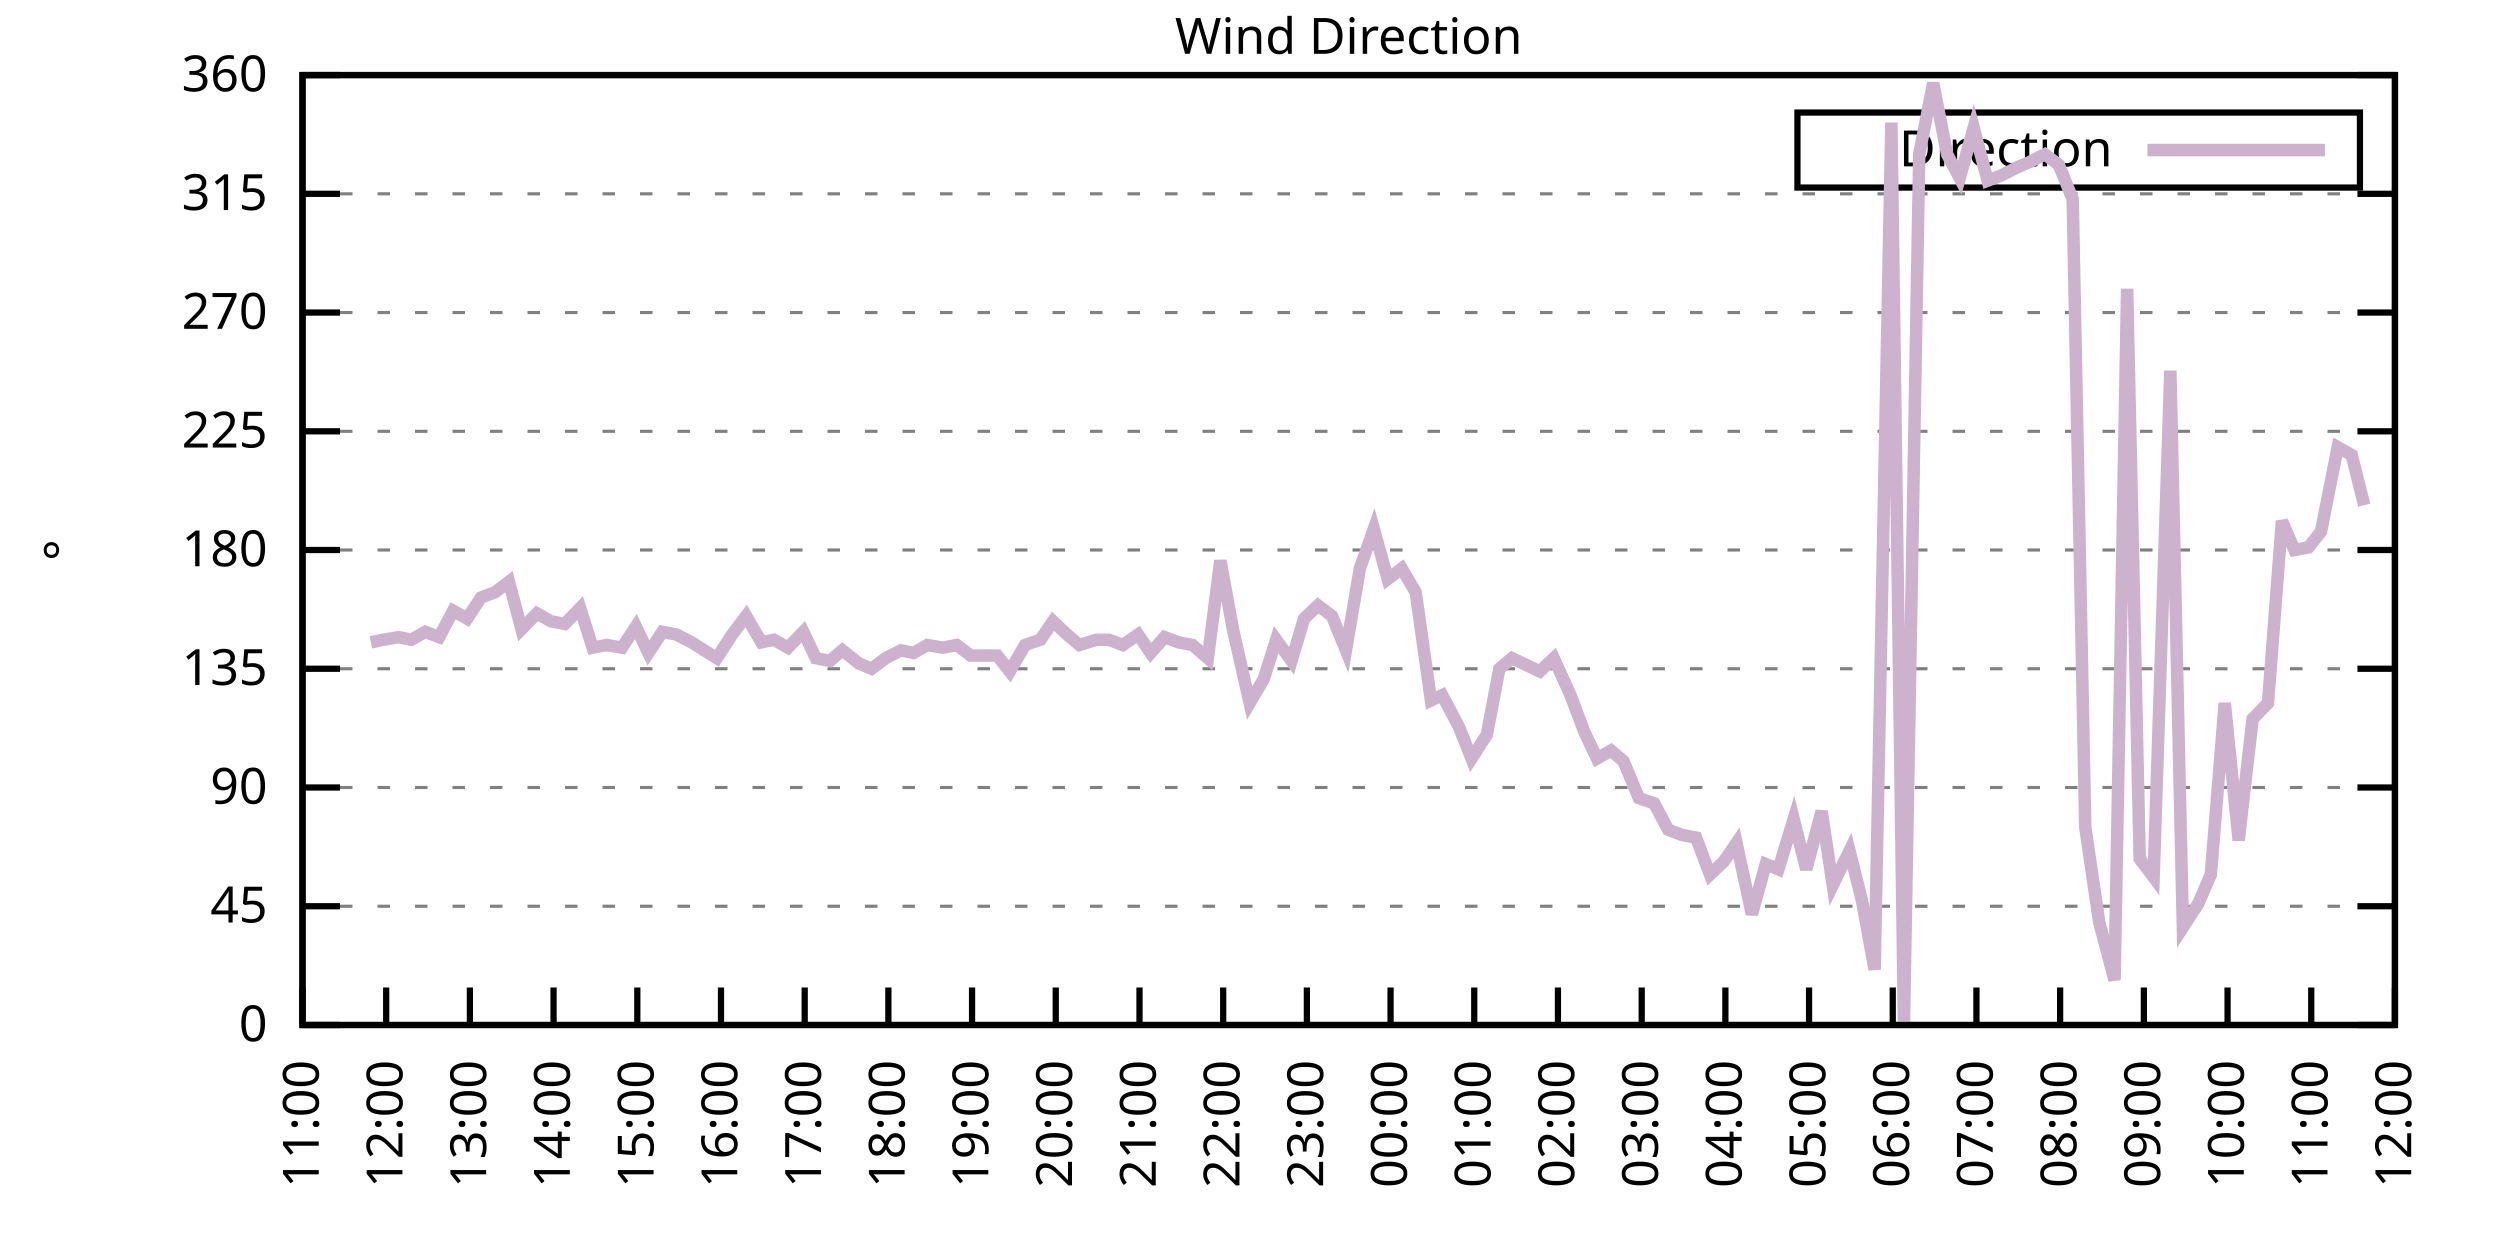
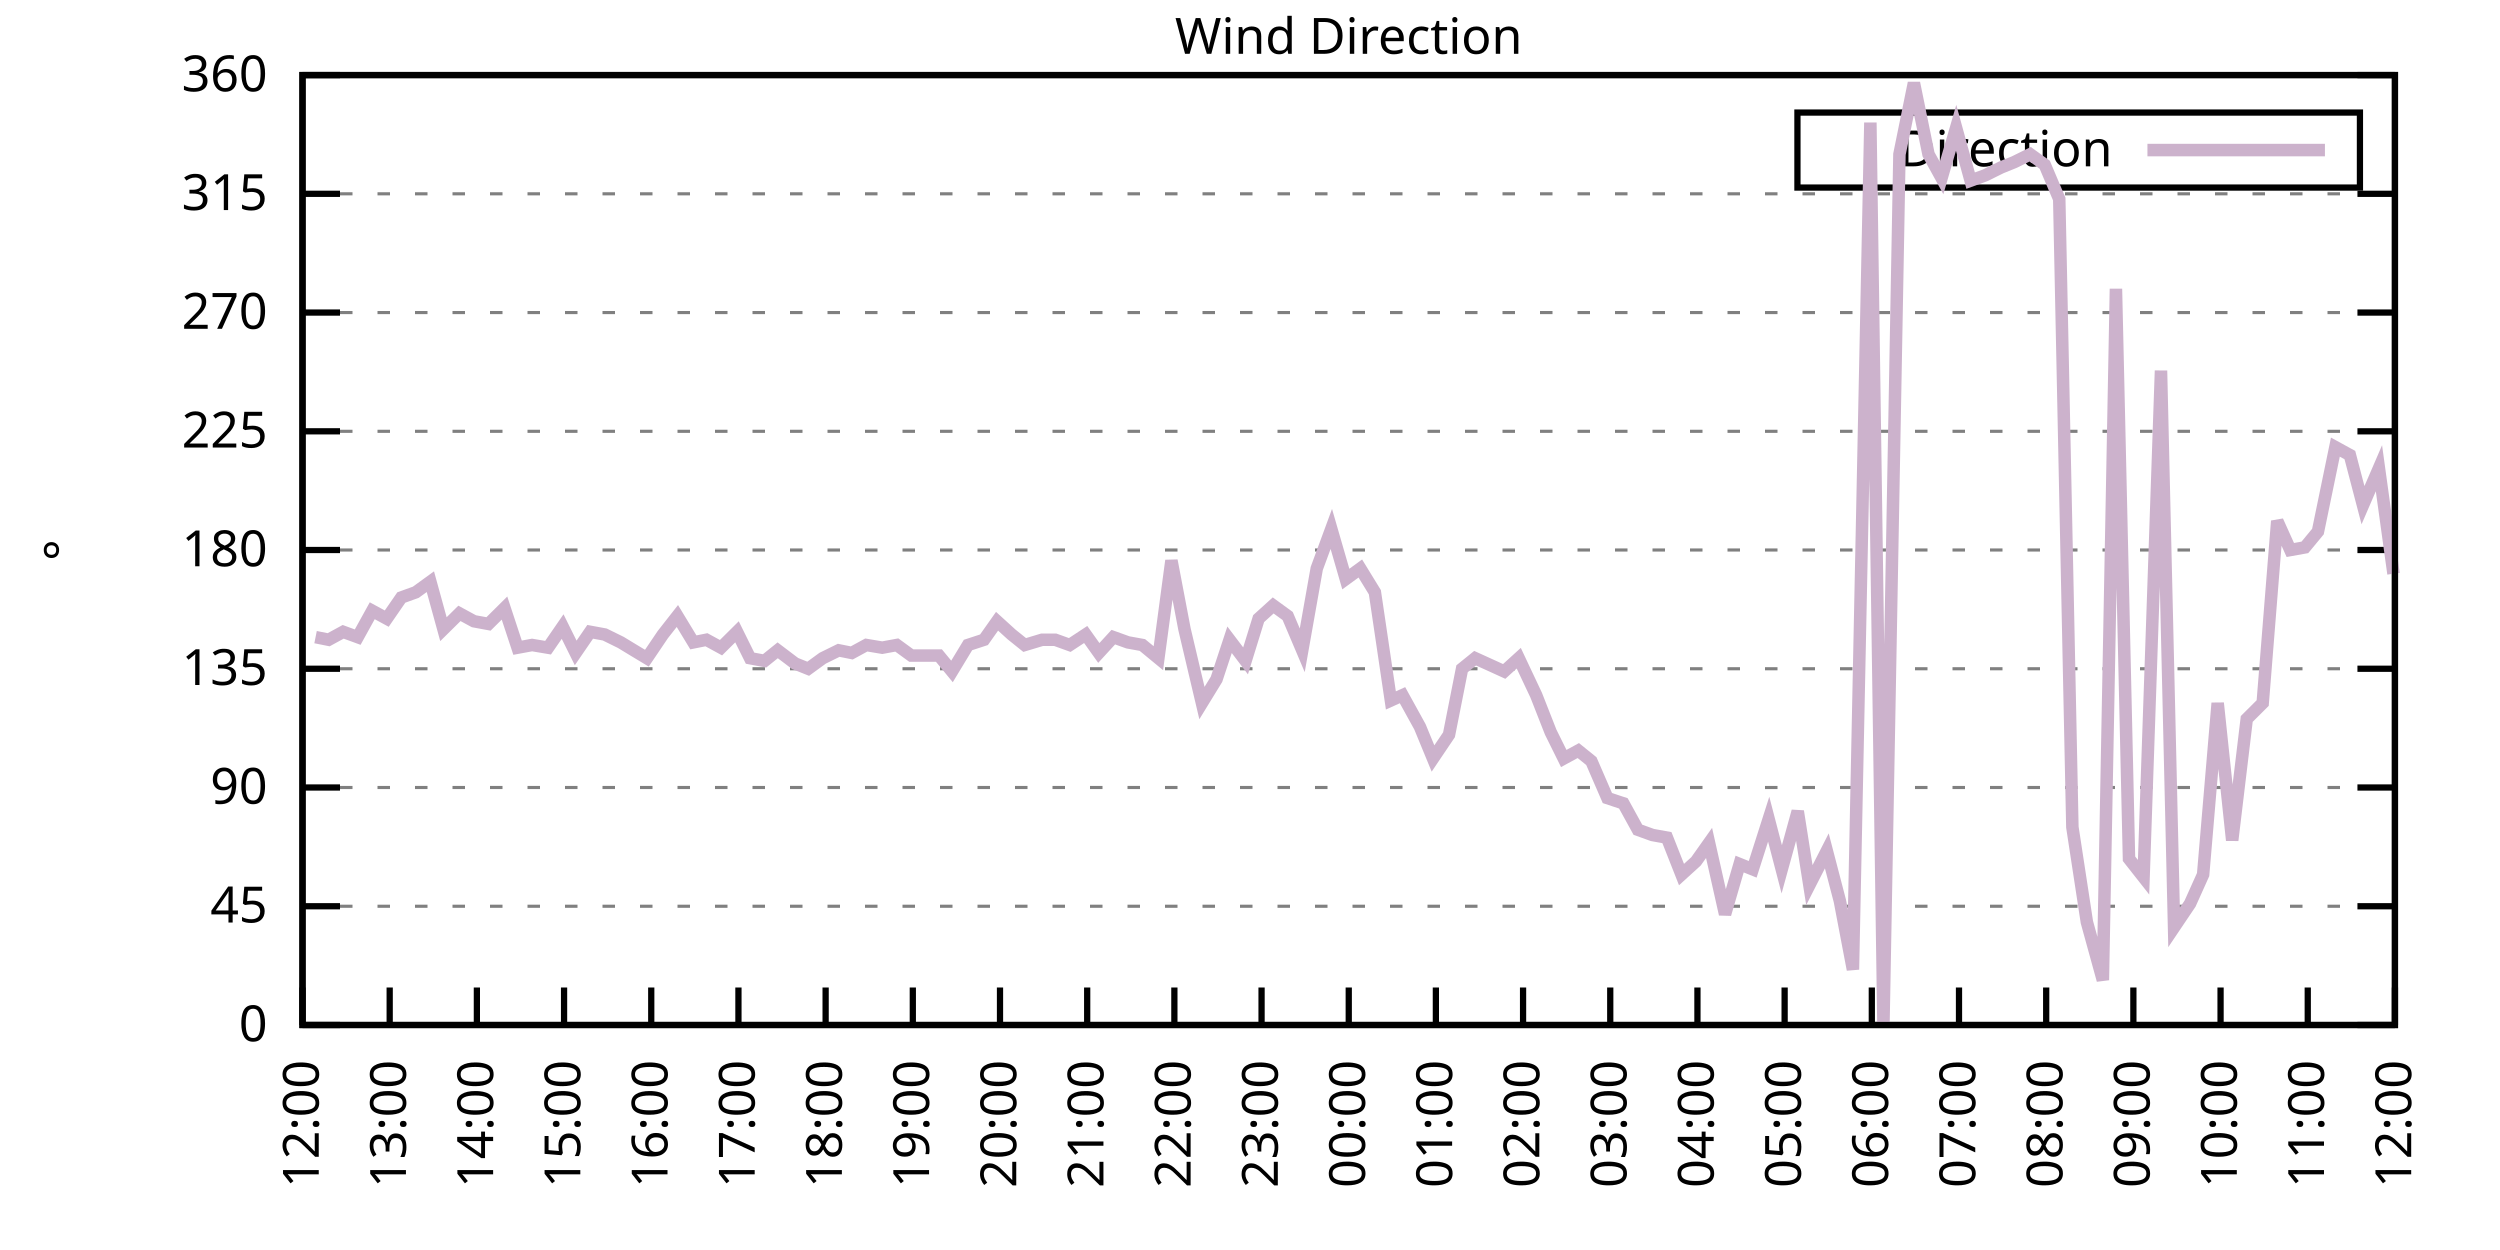
<svg xmlns="http://www.w3.org/2000/svg" xmlns:xlink="http://www.w3.org/1999/xlink" width="400" height="200" viewBox="0 0 400 200">
  <g id="gnuplot_canvas">
    <rect x="0" y="0" width="400" height="200" fill="none" />
    <defs>
      <circle id="gpDot" r="0.5" stroke-width="0.5" stroke="currentColor" />
      <path id="gpPt0" stroke-width="0.333" stroke="currentColor" d="M-1,0 h2 M0,-1 v2" />
      <path id="gpPt1" stroke-width="0.333" stroke="currentColor" d="M-1,-1 L1,1 M1,-1 L-1,1" />
      <path id="gpPt2" stroke-width="0.333" stroke="currentColor" d="M-1,0 L1,0 M0,-1 L0,1 M-1,-1 L1,1 M-1,1 L1,-1" />
      <rect id="gpPt3" stroke-width="0.333" stroke="currentColor" x="-1" y="-1" width="2" height="2" />
      <rect id="gpPt4" stroke-width="0.333" stroke="currentColor" fill="currentColor" x="-1" y="-1" width="2" height="2" />
      <circle id="gpPt5" stroke-width="0.333" stroke="currentColor" cx="0" cy="0" r="1" />
      <use xlink:href="#gpPt5" id="gpPt6" fill="currentColor" stroke="none" />
      <path id="gpPt7" stroke-width="0.333" stroke="currentColor" d="M0,-1.33 L-1.33,0.67 L1.33,0.67 z" />
      <use xlink:href="#gpPt7" id="gpPt8" fill="currentColor" stroke="none" />
      <use xlink:href="#gpPt7" id="gpPt9" stroke="currentColor" transform="rotate(180)" />
      <use xlink:href="#gpPt9" id="gpPt10" fill="currentColor" stroke="none" />
      <use xlink:href="#gpPt3" id="gpPt11" stroke="currentColor" transform="rotate(45)" />
      <use xlink:href="#gpPt11" id="gpPt12" fill="currentColor" stroke="none" />
      <path id="gpPt13" stroke-width="0.333" stroke="currentColor" d="M0,1.330 L1.265,0.411 L0.782,-1.067 L-0.782,-1.076 L-1.265,0.411 z" />
      <use xlink:href="#gpPt13" id="gpPt14" fill="currentColor" stroke="none" />
      <filter id="textbox" filterUnits="objectBoundingBox" x="0" y="0" height="1" width="1">
        <feFlood flood-color="white" flood-opacity="1" result="bgnd" />
        <feComposite in="SourceGraphic" in2="bgnd" operator="atop" />
      </filter>
      <filter id="greybox" filterUnits="objectBoundingBox" x="0" y="0" height="1" width="1">
        <feFlood flood-color="lightgrey" flood-opacity="1" result="grey" />
        <feComposite in="SourceGraphic" in2="grey" operator="atop" />
      </filter>
    </defs>
    <g fill="none" color="white" stroke="currentColor" stroke-width="1.00" stroke-linecap="butt" stroke-linejoin="miter">
</g>
    <g fill="none" color="black" stroke="currentColor" stroke-width="1.00" stroke-linecap="butt" stroke-linejoin="miter">
      <g stroke="none" shape-rendering="crispEdges">
        <polygon fill="rgb(255, 255, 255)" points="48.40,164.00 383.18,164.00 383.18,12.02 48.40,12.02 " />
      </g>
    </g>
    <g fill="none" color="black" stroke="currentColor" stroke-width="1.00" stroke-linecap="butt" stroke-linejoin="miter">
</g>
    <g fill="none" color="black" stroke="black" stroke-width="0.50" stroke-linecap="butt" stroke-linejoin="miter">
</g>
    <g fill="none" color="gray" stroke="currentColor" stroke-width="0.50" stroke-linecap="butt" stroke-linejoin="miter">
      <path stroke="gray" stroke-dasharray="2,4" class="gridline" d="M48.40,164.00 L383.19,164.00  " />
    </g>
    <g fill="none" color="gray" stroke="gray" stroke-width="1.00" stroke-linecap="butt" stroke-linejoin="miter">
</g>
    <g fill="none" color="black" stroke="currentColor" stroke-width="1.00" stroke-linecap="butt" stroke-linejoin="miter">
      <path stroke="black" d="M48.40,164.00 L54.40,164.00 M383.19,164.00 L377.19,164.00  " />
      <g transform="translate(42.80,166.60)" stroke="none" fill="black" font-family="Sans" font-size="8.00" text-anchor="end">
        <text>
          <tspan font-family="Sans"> 0</tspan>
        </text>
      </g>
    </g>
    <g fill="none" color="black" stroke="currentColor" stroke-width="1.00" stroke-linecap="butt" stroke-linejoin="miter">
</g>
    <g fill="none" color="black" stroke="black" stroke-width="0.50" stroke-linecap="butt" stroke-linejoin="miter">
</g>
    <g fill="none" color="gray" stroke="currentColor" stroke-width="0.50" stroke-linecap="butt" stroke-linejoin="miter">
      <path stroke="gray" stroke-dasharray="2,4" class="gridline" d="M48.40,145.00 L383.19,145.00  " />
    </g>
    <g fill="none" color="gray" stroke="gray" stroke-width="1.00" stroke-linecap="butt" stroke-linejoin="miter">
</g>
    <g fill="none" color="black" stroke="currentColor" stroke-width="1.00" stroke-linecap="butt" stroke-linejoin="miter">
      <path stroke="black" d="M48.40,145.00 L54.40,145.00 M383.19,145.00 L377.19,145.00  " />
      <g transform="translate(42.80,147.60)" stroke="none" fill="black" font-family="Sans" font-size="8.00" text-anchor="end">
        <text>
          <tspan font-family="Sans"> 45</tspan>
        </text>
      </g>
    </g>
    <g fill="none" color="black" stroke="currentColor" stroke-width="1.00" stroke-linecap="butt" stroke-linejoin="miter">
</g>
    <g fill="none" color="black" stroke="black" stroke-width="0.50" stroke-linecap="butt" stroke-linejoin="miter">
</g>
    <g fill="none" color="gray" stroke="currentColor" stroke-width="0.50" stroke-linecap="butt" stroke-linejoin="miter">
      <path stroke="gray" stroke-dasharray="2,4" class="gridline" d="M48.40,126.00 L383.19,126.00  " />
    </g>
    <g fill="none" color="gray" stroke="gray" stroke-width="1.00" stroke-linecap="butt" stroke-linejoin="miter">
</g>
    <g fill="none" color="black" stroke="currentColor" stroke-width="1.00" stroke-linecap="butt" stroke-linejoin="miter">
      <path stroke="black" d="M48.40,126.00 L54.40,126.00 M383.19,126.00 L377.19,126.00  " />
      <g transform="translate(42.80,128.60)" stroke="none" fill="black" font-family="Sans" font-size="8.00" text-anchor="end">
        <text>
          <tspan font-family="Sans"> 90</tspan>
        </text>
      </g>
    </g>
    <g fill="none" color="black" stroke="currentColor" stroke-width="1.00" stroke-linecap="butt" stroke-linejoin="miter">
</g>
    <g fill="none" color="black" stroke="black" stroke-width="0.50" stroke-linecap="butt" stroke-linejoin="miter">
</g>
    <g fill="none" color="gray" stroke="currentColor" stroke-width="0.50" stroke-linecap="butt" stroke-linejoin="miter">
      <path stroke="gray" stroke-dasharray="2,4" class="gridline" d="M48.40,107.00 L383.19,107.00  " />
    </g>
    <g fill="none" color="gray" stroke="gray" stroke-width="1.00" stroke-linecap="butt" stroke-linejoin="miter">
</g>
    <g fill="none" color="black" stroke="currentColor" stroke-width="1.00" stroke-linecap="butt" stroke-linejoin="miter">
      <path stroke="black" d="M48.40,107.00 L54.40,107.00 M383.19,107.00 L377.19,107.00  " />
      <g transform="translate(42.80,109.60)" stroke="none" fill="black" font-family="Sans" font-size="8.00" text-anchor="end">
        <text>
          <tspan font-family="Sans"> 135</tspan>
        </text>
      </g>
    </g>
    <g fill="none" color="black" stroke="currentColor" stroke-width="1.00" stroke-linecap="butt" stroke-linejoin="miter">
</g>
    <g fill="none" color="black" stroke="black" stroke-width="0.50" stroke-linecap="butt" stroke-linejoin="miter">
</g>
    <g fill="none" color="gray" stroke="currentColor" stroke-width="0.50" stroke-linecap="butt" stroke-linejoin="miter">
      <path stroke="gray" stroke-dasharray="2,4" class="gridline" d="M48.40,88.00 L383.19,88.00  " />
    </g>
    <g fill="none" color="gray" stroke="gray" stroke-width="1.00" stroke-linecap="butt" stroke-linejoin="miter">
</g>
    <g fill="none" color="black" stroke="currentColor" stroke-width="1.00" stroke-linecap="butt" stroke-linejoin="miter">
      <path stroke="black" d="M48.40,88.00 L54.40,88.00 M383.19,88.00 L377.19,88.00  " />
      <g transform="translate(42.80,90.60)" stroke="none" fill="black" font-family="Sans" font-size="8.00" text-anchor="end">
        <text>
          <tspan font-family="Sans"> 180</tspan>
        </text>
      </g>
    </g>
    <g fill="none" color="black" stroke="currentColor" stroke-width="1.00" stroke-linecap="butt" stroke-linejoin="miter">
</g>
    <g fill="none" color="black" stroke="black" stroke-width="0.50" stroke-linecap="butt" stroke-linejoin="miter">
</g>
    <g fill="none" color="gray" stroke="currentColor" stroke-width="0.50" stroke-linecap="butt" stroke-linejoin="miter">
      <path stroke="gray" stroke-dasharray="2,4" class="gridline" d="M48.40,69.01 L383.19,69.01  " />
    </g>
    <g fill="none" color="gray" stroke="gray" stroke-width="1.00" stroke-linecap="butt" stroke-linejoin="miter">
</g>
    <g fill="none" color="black" stroke="currentColor" stroke-width="1.00" stroke-linecap="butt" stroke-linejoin="miter">
      <path stroke="black" d="M48.40,69.01 L54.40,69.01 M383.19,69.01 L377.19,69.01  " />
      <g transform="translate(42.80,71.61)" stroke="none" fill="black" font-family="Sans" font-size="8.00" text-anchor="end">
        <text>
          <tspan font-family="Sans"> 225</tspan>
        </text>
      </g>
    </g>
    <g fill="none" color="black" stroke="currentColor" stroke-width="1.00" stroke-linecap="butt" stroke-linejoin="miter">
</g>
    <g fill="none" color="black" stroke="black" stroke-width="0.50" stroke-linecap="butt" stroke-linejoin="miter">
</g>
    <g fill="none" color="gray" stroke="currentColor" stroke-width="0.50" stroke-linecap="butt" stroke-linejoin="miter">
      <path stroke="gray" stroke-dasharray="2,4" class="gridline" d="M48.40,50.01 L383.19,50.01  " />
    </g>
    <g fill="none" color="gray" stroke="gray" stroke-width="1.00" stroke-linecap="butt" stroke-linejoin="miter">
</g>
    <g fill="none" color="black" stroke="currentColor" stroke-width="1.00" stroke-linecap="butt" stroke-linejoin="miter">
      <path stroke="black" d="M48.40,50.01 L54.40,50.01 M383.19,50.01 L377.19,50.01  " />
      <g transform="translate(42.80,52.61)" stroke="none" fill="black" font-family="Sans" font-size="8.00" text-anchor="end">
        <text>
          <tspan font-family="Sans"> 270</tspan>
        </text>
      </g>
    </g>
    <g fill="none" color="black" stroke="currentColor" stroke-width="1.00" stroke-linecap="butt" stroke-linejoin="miter">
</g>
    <g fill="none" color="black" stroke="black" stroke-width="0.50" stroke-linecap="butt" stroke-linejoin="miter">
</g>
    <g fill="none" color="gray" stroke="currentColor" stroke-width="0.50" stroke-linecap="butt" stroke-linejoin="miter">
      <path stroke="gray" stroke-dasharray="2,4" class="gridline" d="M48.40,31.01 L383.19,31.01  " />
    </g>
    <g fill="none" color="gray" stroke="gray" stroke-width="1.00" stroke-linecap="butt" stroke-linejoin="miter">
</g>
    <g fill="none" color="black" stroke="currentColor" stroke-width="1.00" stroke-linecap="butt" stroke-linejoin="miter">
      <path stroke="black" d="M48.40,31.01 L54.40,31.01 M383.19,31.01 L377.19,31.01  " />
      <g transform="translate(42.80,33.61)" stroke="none" fill="black" font-family="Sans" font-size="8.00" text-anchor="end">
        <text>
          <tspan font-family="Sans"> 315</tspan>
        </text>
      </g>
    </g>
    <g fill="none" color="black" stroke="currentColor" stroke-width="1.00" stroke-linecap="butt" stroke-linejoin="miter">
</g>
    <g fill="none" color="black" stroke="black" stroke-width="0.50" stroke-linecap="butt" stroke-linejoin="miter">
</g>
    <g fill="none" color="gray" stroke="currentColor" stroke-width="0.50" stroke-linecap="butt" stroke-linejoin="miter">
      <path stroke="gray" stroke-dasharray="2,4" class="gridline" d="M48.40,12.01 L383.19,12.01  " />
    </g>
    <g fill="none" color="gray" stroke="gray" stroke-width="1.00" stroke-linecap="butt" stroke-linejoin="miter">
</g>
    <g fill="none" color="black" stroke="currentColor" stroke-width="1.00" stroke-linecap="butt" stroke-linejoin="miter">
      <path stroke="black" d="M48.40,12.01 L54.40,12.01 M383.19,12.01 L377.19,12.01  " />
      <g transform="translate(42.80,14.61)" stroke="none" fill="black" font-family="Sans" font-size="8.00" text-anchor="end">
        <text>
          <tspan font-family="Sans"> 360</tspan>
        </text>
      </g>
    </g>
    <g fill="none" color="black" stroke="currentColor" stroke-width="1.00" stroke-linecap="butt" stroke-linejoin="miter">
      <path stroke="black" d="M48.40,164.00 L48.40,158.00  " />
      <g transform="translate(51.00,169.60) rotate(270.00)" stroke="none" fill="black" font-family="Sans" font-size="8.00" text-anchor="end">
        <text>
-           <tspan font-family="Sans">11:00</tspan>
-         </text>
-       </g>
-     </g>
-     <g fill="none" color="black" stroke="currentColor" stroke-width="1.00" stroke-linecap="butt" stroke-linejoin="miter">
-       <path stroke="black" d="M61.79,164.00 L61.79,158.00  " />
-       <g transform="translate(64.39,169.60) rotate(270.00)" stroke="none" fill="black" font-family="Sans" font-size="8.00" text-anchor="end">
-         <text>
          <tspan font-family="Sans">12:00</tspan>
        </text>
      </g>
    </g>
    <g fill="none" color="black" stroke="currentColor" stroke-width="1.00" stroke-linecap="butt" stroke-linejoin="miter">
-       <path stroke="black" d="M75.18,164.00 L75.18,158.00  " />
-       <g transform="translate(77.78,169.60) rotate(270.00)" stroke="none" fill="black" font-family="Sans" font-size="8.00" text-anchor="end">
+       <path stroke="black" d="M62.35,164.00 L62.35,158.00  " />
+       <g transform="translate(64.95,169.60) rotate(270.00)" stroke="none" fill="black" font-family="Sans" font-size="8.00" text-anchor="end">
        <text>
          <tspan font-family="Sans">13:00</tspan>
        </text>
      </g>
    </g>
    <g fill="none" color="black" stroke="currentColor" stroke-width="1.00" stroke-linecap="butt" stroke-linejoin="miter">
-       <path stroke="black" d="M88.57,164.00 L88.57,158.00  " />
-       <g transform="translate(91.17,169.60) rotate(270.00)" stroke="none" fill="black" font-family="Sans" font-size="8.00" text-anchor="end">
+       <path stroke="black" d="M76.30,164.00 L76.30,158.00  " />
+       <g transform="translate(78.90,169.60) rotate(270.00)" stroke="none" fill="black" font-family="Sans" font-size="8.00" text-anchor="end">
        <text>
          <tspan font-family="Sans">14:00</tspan>
        </text>
      </g>
    </g>
    <g fill="none" color="black" stroke="currentColor" stroke-width="1.00" stroke-linecap="butt" stroke-linejoin="miter">
-       <path stroke="black" d="M101.97,164.00 L101.97,158.00  " />
-       <g transform="translate(104.57,169.60) rotate(270.00)" stroke="none" fill="black" font-family="Sans" font-size="8.00" text-anchor="end">
+       <path stroke="black" d="M90.25,164.00 L90.25,158.00  " />
+       <g transform="translate(92.85,169.60) rotate(270.00)" stroke="none" fill="black" font-family="Sans" font-size="8.00" text-anchor="end">
        <text>
          <tspan font-family="Sans">15:00</tspan>
        </text>
      </g>
    </g>
    <g fill="none" color="black" stroke="currentColor" stroke-width="1.00" stroke-linecap="butt" stroke-linejoin="miter">
-       <path stroke="black" d="M115.36,164.00 L115.36,158.00  " />
-       <g transform="translate(117.96,169.60) rotate(270.00)" stroke="none" fill="black" font-family="Sans" font-size="8.00" text-anchor="end">
+       <path stroke="black" d="M104.20,164.00 L104.20,158.00  " />
+       <g transform="translate(106.80,169.60) rotate(270.00)" stroke="none" fill="black" font-family="Sans" font-size="8.00" text-anchor="end">
        <text>
          <tspan font-family="Sans">16:00</tspan>
        </text>
      </g>
    </g>
    <g fill="none" color="black" stroke="currentColor" stroke-width="1.00" stroke-linecap="butt" stroke-linejoin="miter">
-       <path stroke="black" d="M128.75,164.00 L128.75,158.00  " />
-       <g transform="translate(131.35,169.60) rotate(270.00)" stroke="none" fill="black" font-family="Sans" font-size="8.00" text-anchor="end">
+       <path stroke="black" d="M118.15,164.00 L118.15,158.00  " />
+       <g transform="translate(120.75,169.60) rotate(270.00)" stroke="none" fill="black" font-family="Sans" font-size="8.00" text-anchor="end">
        <text>
          <tspan font-family="Sans">17:00</tspan>
        </text>
      </g>
    </g>
    <g fill="none" color="black" stroke="currentColor" stroke-width="1.00" stroke-linecap="butt" stroke-linejoin="miter">
-       <path stroke="black" d="M142.14,164.00 L142.14,158.00  " />
-       <g transform="translate(144.74,169.60) rotate(270.00)" stroke="none" fill="black" font-family="Sans" font-size="8.00" text-anchor="end">
+       <path stroke="black" d="M132.10,164.00 L132.10,158.00  " />
+       <g transform="translate(134.70,169.60) rotate(270.00)" stroke="none" fill="black" font-family="Sans" font-size="8.00" text-anchor="end">
        <text>
          <tspan font-family="Sans">18:00</tspan>
        </text>
      </g>
    </g>
    <g fill="none" color="black" stroke="currentColor" stroke-width="1.00" stroke-linecap="butt" stroke-linejoin="miter">
-       <path stroke="black" d="M155.53,164.00 L155.53,158.00  " />
-       <g transform="translate(158.13,169.60) rotate(270.00)" stroke="none" fill="black" font-family="Sans" font-size="8.00" text-anchor="end">
+       <path stroke="black" d="M146.05,164.00 L146.05,158.00  " />
+       <g transform="translate(148.65,169.60) rotate(270.00)" stroke="none" fill="black" font-family="Sans" font-size="8.00" text-anchor="end">
        <text>
          <tspan font-family="Sans">19:00</tspan>
        </text>
      </g>
    </g>
    <g fill="none" color="black" stroke="currentColor" stroke-width="1.00" stroke-linecap="butt" stroke-linejoin="miter">
-       <path stroke="black" d="M168.92,164.00 L168.92,158.00  " />
-       <g transform="translate(171.52,169.60) rotate(270.00)" stroke="none" fill="black" font-family="Sans" font-size="8.00" text-anchor="end">
+       <path stroke="black" d="M160.00,164.00 L160.00,158.00  " />
+       <g transform="translate(162.60,169.60) rotate(270.00)" stroke="none" fill="black" font-family="Sans" font-size="8.00" text-anchor="end">
        <text>
          <tspan font-family="Sans">20:00</tspan>
        </text>
      </g>
    </g>
    <g fill="none" color="black" stroke="currentColor" stroke-width="1.00" stroke-linecap="butt" stroke-linejoin="miter">
-       <path stroke="black" d="M182.32,164.00 L182.32,158.00  " />
-       <g transform="translate(184.92,169.60) rotate(270.00)" stroke="none" fill="black" font-family="Sans" font-size="8.00" text-anchor="end">
+       <path stroke="black" d="M173.95,164.00 L173.95,158.00  " />
+       <g transform="translate(176.55,169.60) rotate(270.00)" stroke="none" fill="black" font-family="Sans" font-size="8.00" text-anchor="end">
        <text>
          <tspan font-family="Sans">21:00</tspan>
        </text>
      </g>
    </g>
    <g fill="none" color="black" stroke="currentColor" stroke-width="1.00" stroke-linecap="butt" stroke-linejoin="miter">
-       <path stroke="black" d="M195.71,164.00 L195.71,158.00  " />
-       <g transform="translate(198.31,169.60) rotate(270.00)" stroke="none" fill="black" font-family="Sans" font-size="8.00" text-anchor="end">
+       <path stroke="black" d="M187.90,164.00 L187.90,158.00  " />
+       <g transform="translate(190.50,169.60) rotate(270.00)" stroke="none" fill="black" font-family="Sans" font-size="8.00" text-anchor="end">
        <text>
          <tspan font-family="Sans">22:00</tspan>
        </text>
      </g>
    </g>
    <g fill="none" color="black" stroke="currentColor" stroke-width="1.00" stroke-linecap="butt" stroke-linejoin="miter">
-       <path stroke="black" d="M209.10,164.00 L209.10,158.00  " />
-       <g transform="translate(211.70,169.60) rotate(270.00)" stroke="none" fill="black" font-family="Sans" font-size="8.00" text-anchor="end">
+       <path stroke="black" d="M201.85,164.00 L201.85,158.00  " />
+       <g transform="translate(204.45,169.60) rotate(270.00)" stroke="none" fill="black" font-family="Sans" font-size="8.00" text-anchor="end">
        <text>
          <tspan font-family="Sans">23:00</tspan>
        </text>
      </g>
    </g>
    <g fill="none" color="black" stroke="currentColor" stroke-width="1.00" stroke-linecap="butt" stroke-linejoin="miter">
-       <path stroke="black" d="M222.49,164.00 L222.49,158.00  " />
-       <g transform="translate(225.09,169.60) rotate(270.00)" stroke="none" fill="black" font-family="Sans" font-size="8.00" text-anchor="end">
+       <path stroke="black" d="M215.80,164.00 L215.80,158.00  " />
+       <g transform="translate(218.40,169.60) rotate(270.00)" stroke="none" fill="black" font-family="Sans" font-size="8.00" text-anchor="end">
        <text>
          <tspan font-family="Sans">00:00</tspan>
        </text>
      </g>
    </g>
    <g fill="none" color="black" stroke="currentColor" stroke-width="1.00" stroke-linecap="butt" stroke-linejoin="miter">
-       <path stroke="black" d="M235.88,164.00 L235.88,158.00  " />
-       <g transform="translate(238.48,169.60) rotate(270.00)" stroke="none" fill="black" font-family="Sans" font-size="8.00" text-anchor="end">
+       <path stroke="black" d="M229.74,164.00 L229.74,158.00  " />
+       <g transform="translate(232.34,169.60) rotate(270.00)" stroke="none" fill="black" font-family="Sans" font-size="8.00" text-anchor="end">
        <text>
          <tspan font-family="Sans">01:00</tspan>
        </text>
      </g>
    </g>
    <g fill="none" color="black" stroke="currentColor" stroke-width="1.00" stroke-linecap="butt" stroke-linejoin="miter">
-       <path stroke="black" d="M249.27,164.00 L249.27,158.00  " />
-       <g transform="translate(251.87,169.60) rotate(270.00)" stroke="none" fill="black" font-family="Sans" font-size="8.00" text-anchor="end">
+       <path stroke="black" d="M243.69,164.00 L243.69,158.00  " />
+       <g transform="translate(246.29,169.60) rotate(270.00)" stroke="none" fill="black" font-family="Sans" font-size="8.00" text-anchor="end">
        <text>
          <tspan font-family="Sans">02:00</tspan>
        </text>
      </g>
    </g>
    <g fill="none" color="black" stroke="currentColor" stroke-width="1.00" stroke-linecap="butt" stroke-linejoin="miter">
-       <path stroke="black" d="M262.67,164.00 L262.67,158.00  " />
-       <g transform="translate(265.27,169.60) rotate(270.00)" stroke="none" fill="black" font-family="Sans" font-size="8.00" text-anchor="end">
+       <path stroke="black" d="M257.64,164.00 L257.64,158.00  " />
+       <g transform="translate(260.24,169.60) rotate(270.00)" stroke="none" fill="black" font-family="Sans" font-size="8.00" text-anchor="end">
        <text>
          <tspan font-family="Sans">03:00</tspan>
        </text>
      </g>
    </g>
    <g fill="none" color="black" stroke="currentColor" stroke-width="1.00" stroke-linecap="butt" stroke-linejoin="miter">
-       <path stroke="black" d="M276.06,164.00 L276.06,158.00  " />
-       <g transform="translate(278.66,169.60) rotate(270.00)" stroke="none" fill="black" font-family="Sans" font-size="8.00" text-anchor="end">
+       <path stroke="black" d="M271.59,164.00 L271.59,158.00  " />
+       <g transform="translate(274.19,169.60) rotate(270.00)" stroke="none" fill="black" font-family="Sans" font-size="8.00" text-anchor="end">
        <text>
          <tspan font-family="Sans">04:00</tspan>
        </text>
      </g>
    </g>
    <g fill="none" color="black" stroke="currentColor" stroke-width="1.00" stroke-linecap="butt" stroke-linejoin="miter">
-       <path stroke="black" d="M289.45,164.00 L289.45,158.00  " />
-       <g transform="translate(292.05,169.60) rotate(270.00)" stroke="none" fill="black" font-family="Sans" font-size="8.00" text-anchor="end">
+       <path stroke="black" d="M285.54,164.00 L285.54,158.00  " />
+       <g transform="translate(288.14,169.60) rotate(270.00)" stroke="none" fill="black" font-family="Sans" font-size="8.00" text-anchor="end">
        <text>
          <tspan font-family="Sans">05:00</tspan>
        </text>
      </g>
    </g>
    <g fill="none" color="black" stroke="currentColor" stroke-width="1.00" stroke-linecap="butt" stroke-linejoin="miter">
-       <path stroke="black" d="M302.84,164.00 L302.84,158.00  " />
-       <g transform="translate(305.44,169.60) rotate(270.00)" stroke="none" fill="black" font-family="Sans" font-size="8.00" text-anchor="end">
+       <path stroke="black" d="M299.49,164.00 L299.49,158.00  " />
+       <g transform="translate(302.09,169.60) rotate(270.00)" stroke="none" fill="black" font-family="Sans" font-size="8.00" text-anchor="end">
        <text>
          <tspan font-family="Sans">06:00</tspan>
        </text>
      </g>
    </g>
    <g fill="none" color="black" stroke="currentColor" stroke-width="1.00" stroke-linecap="butt" stroke-linejoin="miter">
-       <path stroke="black" d="M316.23,164.00 L316.23,158.00  " />
-       <g transform="translate(318.83,169.60) rotate(270.00)" stroke="none" fill="black" font-family="Sans" font-size="8.00" text-anchor="end">
+       <path stroke="black" d="M313.44,164.00 L313.44,158.00  " />
+       <g transform="translate(316.04,169.60) rotate(270.00)" stroke="none" fill="black" font-family="Sans" font-size="8.00" text-anchor="end">
        <text>
          <tspan font-family="Sans">07:00</tspan>
        </text>
      </g>
    </g>
    <g fill="none" color="black" stroke="currentColor" stroke-width="1.00" stroke-linecap="butt" stroke-linejoin="miter">
-       <path stroke="black" d="M329.62,164.00 L329.62,158.00  " />
-       <g transform="translate(332.22,169.60) rotate(270.00)" stroke="none" fill="black" font-family="Sans" font-size="8.00" text-anchor="end">
+       <path stroke="black" d="M327.39,164.00 L327.39,158.00  " />
+       <g transform="translate(329.99,169.60) rotate(270.00)" stroke="none" fill="black" font-family="Sans" font-size="8.00" text-anchor="end">
        <text>
          <tspan font-family="Sans">08:00</tspan>
        </text>
      </g>
    </g>
    <g fill="none" color="black" stroke="currentColor" stroke-width="1.00" stroke-linecap="butt" stroke-linejoin="miter">
-       <path stroke="black" d="M343.02,164.00 L343.02,158.00  " />
-       <g transform="translate(345.62,169.60) rotate(270.00)" stroke="none" fill="black" font-family="Sans" font-size="8.00" text-anchor="end">
+       <path stroke="black" d="M341.34,164.00 L341.34,158.00  " />
+       <g transform="translate(343.94,169.60) rotate(270.00)" stroke="none" fill="black" font-family="Sans" font-size="8.00" text-anchor="end">
        <text>
          <tspan font-family="Sans">09:00</tspan>
        </text>
      </g>
    </g>
    <g fill="none" color="black" stroke="currentColor" stroke-width="1.00" stroke-linecap="butt" stroke-linejoin="miter">
-       <path stroke="black" d="M356.41,164.00 L356.41,158.00  " />
-       <g transform="translate(359.01,169.60) rotate(270.00)" stroke="none" fill="black" font-family="Sans" font-size="8.00" text-anchor="end">
+       <path stroke="black" d="M355.29,164.00 L355.29,158.00  " />
+       <g transform="translate(357.89,169.60) rotate(270.00)" stroke="none" fill="black" font-family="Sans" font-size="8.00" text-anchor="end">
        <text>
          <tspan font-family="Sans">10:00</tspan>
        </text>
      </g>
    </g>
    <g fill="none" color="black" stroke="currentColor" stroke-width="1.00" stroke-linecap="butt" stroke-linejoin="miter">
-       <path stroke="black" d="M369.80,164.00 L369.80,158.00  " />
-       <g transform="translate(372.40,169.60) rotate(270.00)" stroke="none" fill="black" font-family="Sans" font-size="8.00" text-anchor="end">
+       <path stroke="black" d="M369.24,164.00 L369.24,158.00  " />
+       <g transform="translate(371.84,169.60) rotate(270.00)" stroke="none" fill="black" font-family="Sans" font-size="8.00" text-anchor="end">
        <text>
          <tspan font-family="Sans">11:00</tspan>
        </text>
      </g>
    </g>
    <g fill="none" color="black" stroke="currentColor" stroke-width="1.00" stroke-linecap="butt" stroke-linejoin="miter">
      <path stroke="black" d="M383.19,164.00 L383.19,158.00  " />
      <g transform="translate(385.79,169.60) rotate(270.00)" stroke="none" fill="black" font-family="Sans" font-size="8.00" text-anchor="end">
        <text>
          <tspan font-family="Sans">12:00</tspan>
        </text>
      </g>
    </g>
    <g fill="none" color="black" stroke="currentColor" stroke-width="1.00" stroke-linecap="butt" stroke-linejoin="miter">
</g>
    <g fill="none" color="black" stroke="currentColor" stroke-width="1.00" stroke-linecap="butt" stroke-linejoin="miter">
      <path stroke="black" d="M48.40,12.01 L48.40,164.00 L383.19,164.00 L383.19,12.01 L48.40,12.01 Z  " />
    </g>
    <g fill="none" color="black" stroke="currentColor" stroke-width="1.00" stroke-linecap="butt" stroke-linejoin="miter">
</g>
    <g fill="none" color="black" stroke="currentColor" stroke-width="1.00" stroke-linecap="butt" stroke-linejoin="miter">
      <path stroke="black" d="M287.59,30.01 L287.59,18.01 L377.59,18.01 L377.59,30.01 L287.59,30.01 Z  " />
    </g>
    <g id="Wind_direction_plot_1">
      <g fill="none" color="white" stroke="black" stroke-width="2.00" stroke-linecap="butt" stroke-linejoin="miter">
</g>
      <g fill="none" color="black" stroke="currentColor" stroke-width="2.00" stroke-linecap="butt" stroke-linejoin="miter">
        <g transform="translate(337.99,26.61)" stroke="none" fill="black" font-family="Sans" font-size="8.00" text-anchor="end">
          <text>
            <tspan font-family="Sans">Direction</tspan>
          </text>
        </g>
      </g>
      <g fill="none" color="black" stroke="currentColor" stroke-width="2.00" stroke-linecap="butt" stroke-linejoin="miter">
-         <path stroke="rgb(204, 178, 204)" d="M343.59,24.01 L371.99,24.01 M59.34,102.78 L61.35,102.36 L63.80,101.94 L65.81,102.36 L68.04,101.09 L70.27,101.94   L72.50,97.72 L74.74,98.98 L76.97,95.60 L79.20,94.76 L81.43,93.07 L83.44,100.67 L85.90,98.14 L88.13,99.40   L90.36,99.83 L92.82,97.29 L94.82,103.63 L97.06,103.20 L99.51,103.63 L101.74,100.25 L103.75,104.47 L105.98,101.09   L108.22,101.52 L110.67,102.78 L112.68,104.05 L114.69,105.31 L117.14,101.52 L119.38,98.56 L121.83,102.78 L123.84,102.36   L126.07,103.63 L128.53,101.09 L130.54,105.31 L132.77,105.74 L134.78,104.05 L137.45,106.16 L139.46,107.00 L141.69,105.31   L144.15,104.05 L146.16,104.47 L148.39,103.20 L150.85,103.63 L153.08,103.20 L155.31,104.89 L159.55,104.89 L161.56,107.43   L164.01,103.20 L166.47,102.36 L168.48,99.40 L170.71,101.52 L172.72,103.20 L175.40,102.36 L177.41,102.36 L179.64,103.20   L182.09,101.52 L184.10,104.47 L186.33,101.94 L188.57,102.78 L190.80,103.20 L193.25,105.31 L195.26,89.69 L197.27,100.67   L199.95,112.49 L202.18,108.69 L204.19,102.36 L206.64,105.74 L208.65,98.98 L210.88,96.87 L213.12,98.56 L215.35,104.05   L217.58,90.96 L219.81,84.63 L222.04,92.65 L224.28,90.96 L226.51,94.76 L228.96,112.07 L230.75,111.23 L233.43,116.29   L235.44,121.36 L237.89,117.56 L239.90,107.00 L241.91,105.31 L244.59,106.58 L246.37,107.43 L248.60,105.31 L251.28,111.23   L253.51,117.14 L255.52,121.36 L257.76,120.09 L259.76,121.78 L262.22,127.69 L264.67,128.54 L266.91,132.76 L269.14,133.60   L271.37,134.02 L273.60,139.93 L275.83,137.82 L277.84,134.87 L280.30,146.27 L282.53,138.25 L284.54,139.09 L286.99,131.07   L289.00,139.09 L291.46,129.80 L293.24,141.62 L295.92,136.14 L297.93,144.16 L299.94,155.13 L302.62,19.61 L304.63,164.00   L307.08,24.68 L309.31,13.28 L311.54,24.68 L313.55,28.48 L315.79,20.45 L318.02,28.90 L320.25,28.05 L322.70,26.79   L324.71,25.94 L327.17,24.68 L329.40,26.36 L331.63,31.85 L333.64,132.34 L335.87,147.53 L338.33,156.82 L340.34,46.21   L342.35,137.40 L344.58,140.36 L347.26,59.30 L349.26,148.38 L351.72,144.58 L353.73,139.93 L355.96,112.49 L358.19,134.45   L360.42,115.03 L362.88,112.49 L365.11,83.36 L367.12,88.00 L369.35,87.58 L371.36,85.05 L374.04,71.54 L376.27,72.81   L378.28,80.83  " />
+         <path stroke="rgb(204, 178, 204)" d="M343.59,24.01 L371.99,24.01 M50.49,101.94 L52.58,102.36 L54.91,101.09 L57.23,101.94 L59.56,97.72 L61.88,98.98   L64.21,95.60 L66.53,94.76 L68.86,93.07 L70.95,100.67 L73.51,98.14 L75.83,99.40 L78.16,99.83 L80.72,97.29   L82.81,103.63 L85.13,103.20 L87.69,103.63 L90.02,100.25 L92.11,104.47 L94.43,101.09 L96.76,101.52 L99.32,102.78   L101.41,104.05 L103.50,105.31 L106.06,101.52 L108.38,98.56 L110.94,102.78 L113.03,102.36 L115.36,103.63 L117.92,101.09   L120.01,105.31 L122.33,105.74 L124.43,104.05 L127.22,106.16 L129.31,107.00 L131.63,105.31 L134.19,104.05 L136.28,104.47   L138.61,103.20 L141.16,103.63 L143.49,103.20 L145.81,104.89 L150.23,104.89 L152.32,107.43 L154.88,103.20 L157.44,102.36   L159.53,99.40 L161.86,101.52 L163.95,103.20 L166.74,102.36 L168.83,102.36 L171.16,103.20 L173.71,101.52 L175.81,104.47   L178.13,101.94 L180.46,102.78 L182.78,103.20 L185.34,105.31 L187.43,89.69 L189.52,100.67 L192.31,112.49 L194.64,108.69   L196.73,102.36 L199.29,105.74 L201.38,98.98 L203.71,96.87 L206.03,98.56 L208.36,104.05 L210.68,90.96 L213.01,84.63   L215.33,92.65 L217.65,90.96 L219.98,94.76 L222.54,112.07 L224.40,111.23 L227.19,116.29 L229.28,121.36 L231.84,117.56   L233.93,107.00 L236.02,105.31 L238.81,106.58 L240.67,107.43 L243.00,105.31 L245.79,111.23 L248.11,117.14 L250.20,121.36   L252.53,120.09 L254.62,121.78 L257.18,127.69 L259.74,128.54 L262.06,132.76 L264.39,133.60 L266.71,134.02 L269.04,139.93   L271.36,137.82 L273.45,134.87 L276.01,146.27 L278.34,138.25 L280.43,139.09 L282.99,131.07 L285.08,139.09 L287.64,129.80   L289.50,141.62 L292.29,136.14 L294.38,144.16 L296.47,155.13 L299.26,19.61 L301.35,164.00 L303.91,24.68 L306.23,13.28   L308.56,24.68 L310.65,28.48 L312.98,20.45 L315.30,28.90 L317.63,28.05 L320.18,26.79 L322.28,25.94 L324.83,24.68   L327.16,26.36 L329.48,31.85 L331.58,132.34 L333.90,147.53 L336.46,156.82 L338.55,46.21 L340.64,137.40 L342.97,140.36   L345.76,59.30 L347.85,148.38 L350.41,144.58 L352.50,139.93 L354.83,112.49 L357.15,134.45 L359.48,115.03 L362.03,112.49   L364.36,83.36 L366.45,88.00 L368.78,87.58 L370.87,85.05 L373.66,71.54 L375.98,72.81 L378.08,80.83 L380.63,74.92   L382.96,91.80  " />
      </g>
    </g>
    <g fill="none" color="black" stroke="currentColor" stroke-width="2.00" stroke-linecap="butt" stroke-linejoin="miter">
</g>
    <g fill="none" color="black" stroke="black" stroke-width="1.00" stroke-linecap="butt" stroke-linejoin="miter">
</g>
    <g fill="none" color="black" stroke="currentColor" stroke-width="1.00" stroke-linecap="butt" stroke-linejoin="miter">
      <path stroke="black" d="M48.40,12.01 L48.40,164.00 L383.19,164.00 L383.19,12.01 L48.40,12.01 Z  " />
      <g transform="translate(12.80,88.01) rotate(270.00)" stroke="none" fill="black" font-family="Sans" font-size="8.00" text-anchor="middle">
        <text>
          <tspan font-family="Sans">°</tspan>
        </text>
      </g>
    </g>
    <g fill="none" color="black" stroke="currentColor" stroke-width="1.00" stroke-linecap="butt" stroke-linejoin="miter">
</g>
    <g fill="none" color="black" stroke="currentColor" stroke-width="1.00" stroke-linecap="butt" stroke-linejoin="miter">
      <g transform="translate(215.79,8.61)" stroke="none" fill="black" font-family="Sans" font-size="8.00" text-anchor="middle">
        <text>
          <tspan font-family="Sans">Wind Direction</tspan>
        </text>
      </g>
    </g>
    <g fill="none" color="black" stroke="currentColor" stroke-width="1.00" stroke-linecap="butt" stroke-linejoin="miter">
</g>
  </g>
</svg>
